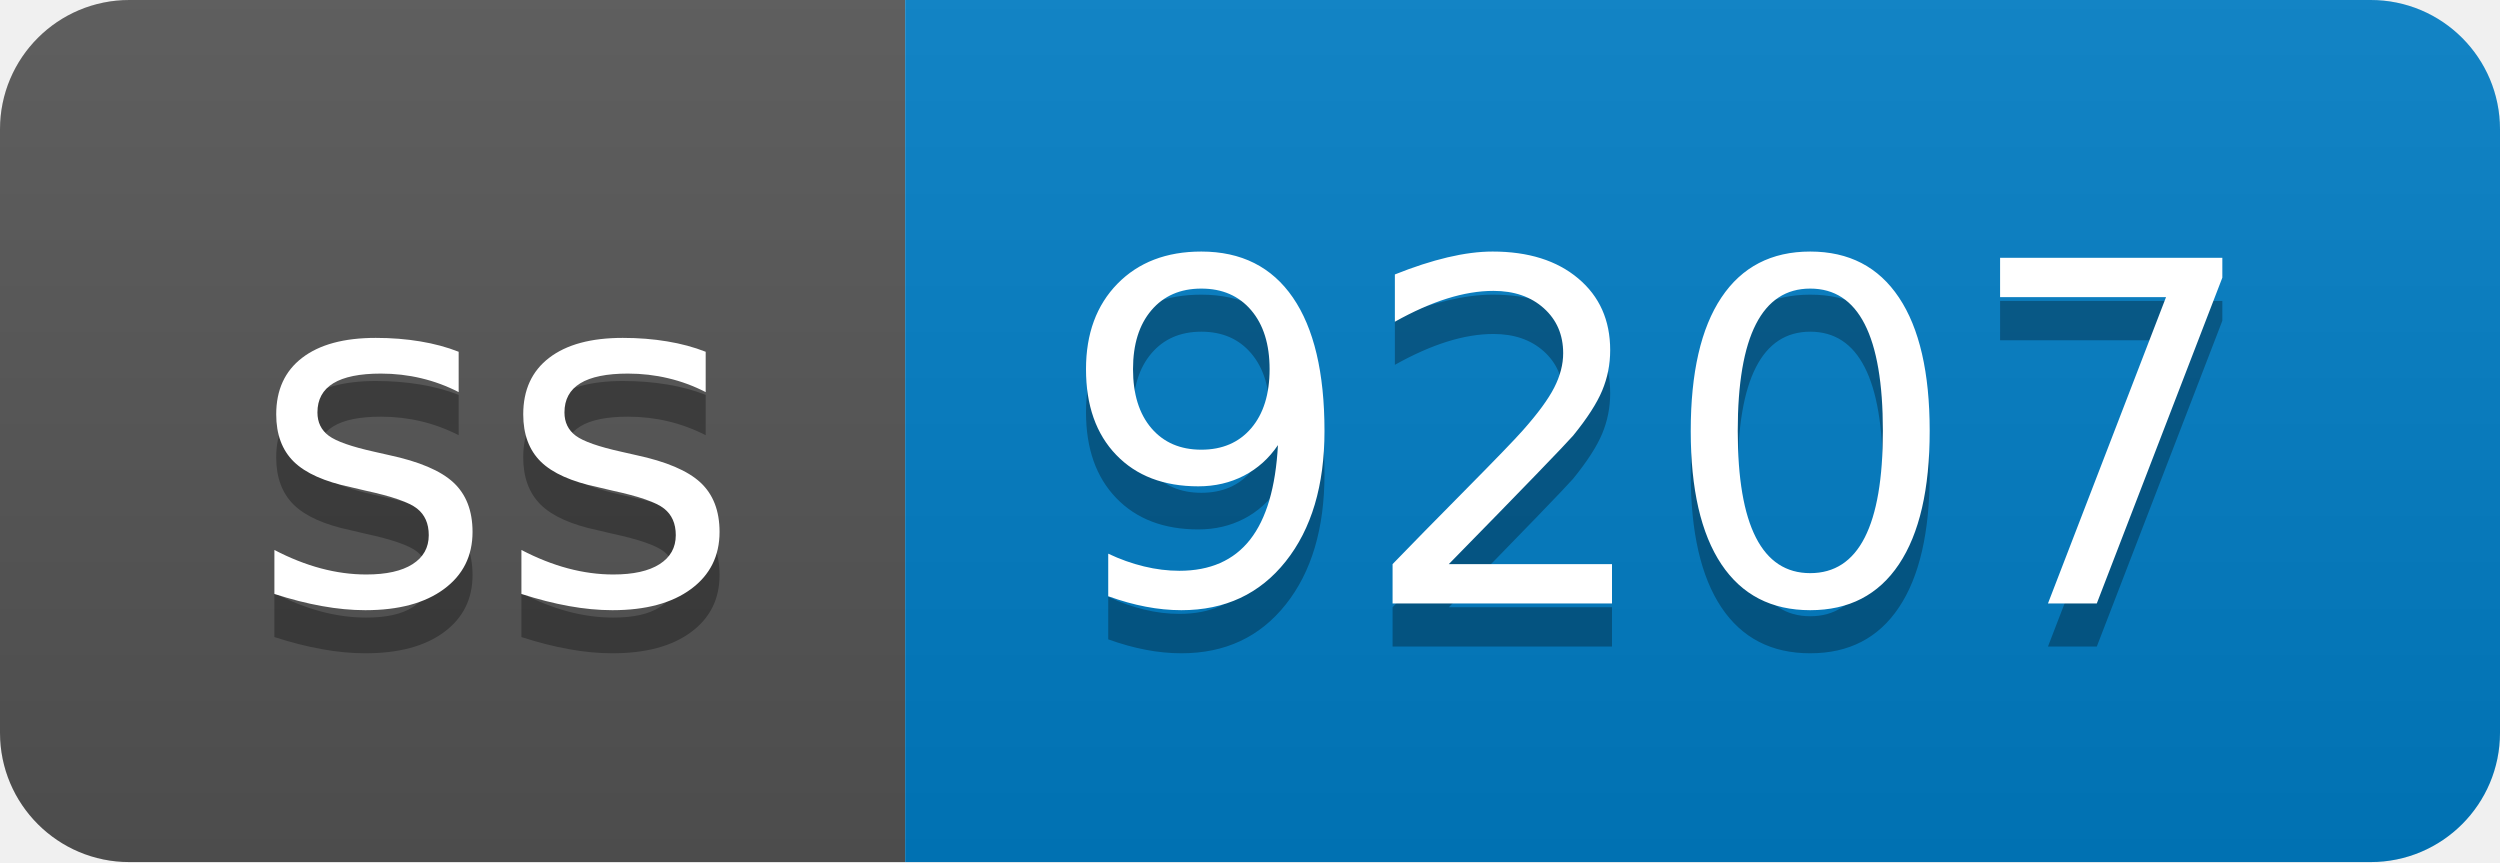
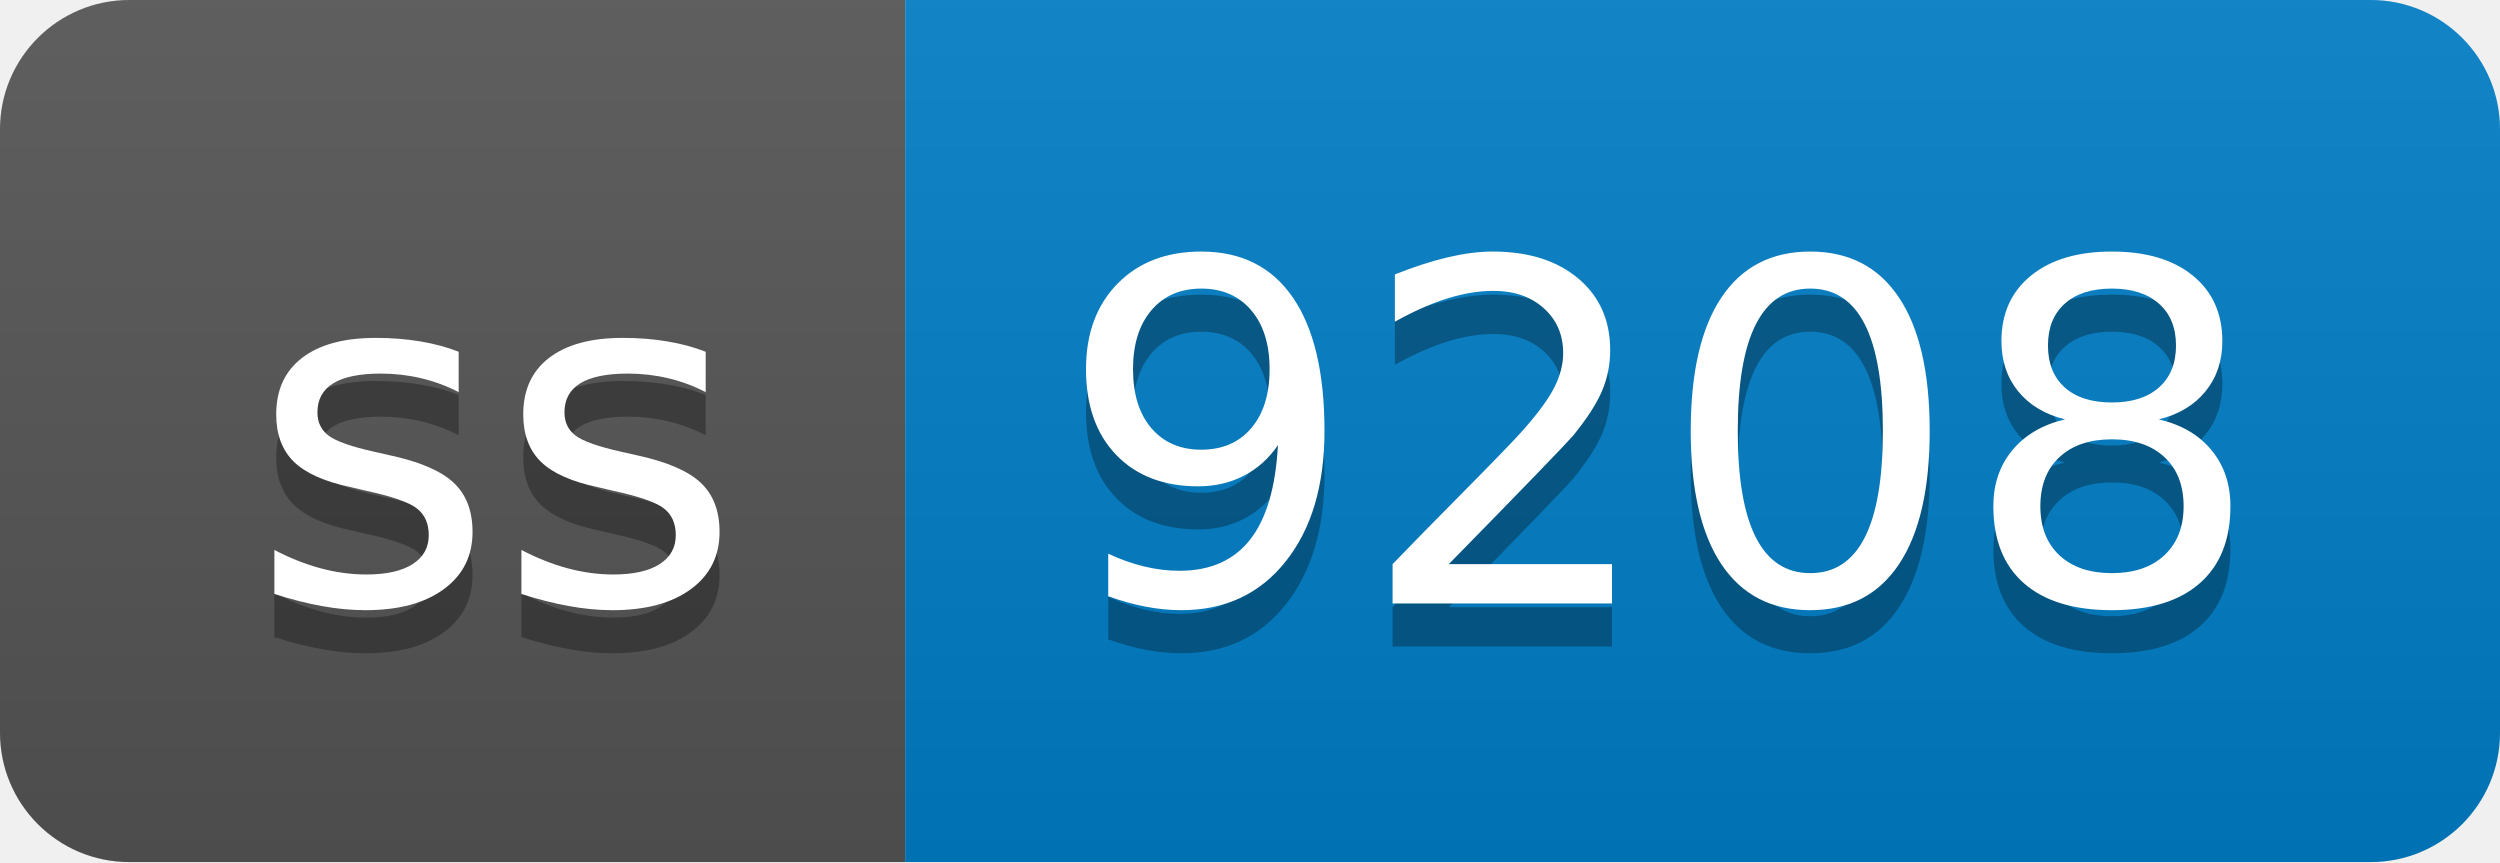
- <svg xmlns="http://www.w3.org/2000/svg" width="58" height="20" role="img" aria-label="ss: 9207">
+ <svg xmlns="http://www.w3.org/2000/svg" width="58" height="20" role="img" aria-label="ss: 9208">
  <linearGradient id="s" x2="0" y2="100%">
    <stop offset="0" stop-color="#bbb" stop-opacity=".1" />
    <stop offset="1" stop-opacity=".1" />
  </linearGradient>
  <clipPath id="r">
    <rect width="58" height="20" rx="3" fill="#fff" />
  </clipPath>
  <g clip-path="url(#r)">
    <rect width="21" height="20" fill="#555" />
    <rect x="21" width="37" height="20" fill="#007ec6" />
    <rect width="58" height="20" fill="url(#s)" />
  </g>
  <g fill="#fff" text-anchor="middle" font-family="Verdana,Geneva,DejaVu Sans,sans-serif" text-rendering="geometricPrecision" font-size="110">
    <text aria-hidden="true" x="115" y="150" fill="#010101" fill-opacity=".3" transform="scale(.1)" textLength="110">ss</text>
    <text x="115" y="140" transform="scale(.1)" fill="#fff" textLength="110">ss</text>
-     <text aria-hidden="true" x="385" y="150" fill="#010101" fill-opacity=".3" transform="scale(.1)" textLength="270">9207</text>
-     <text x="385" y="140" transform="scale(.1)" fill="#fff" textLength="270">9207</text>
+     <text aria-hidden="true" x="385" y="150" fill="#010101" fill-opacity=".3" transform="scale(.1)" textLength="270">9208</text>
+     <text x="385" y="140" transform="scale(.1)" fill="#fff" textLength="270">9208</text>
  </g>
</svg>
